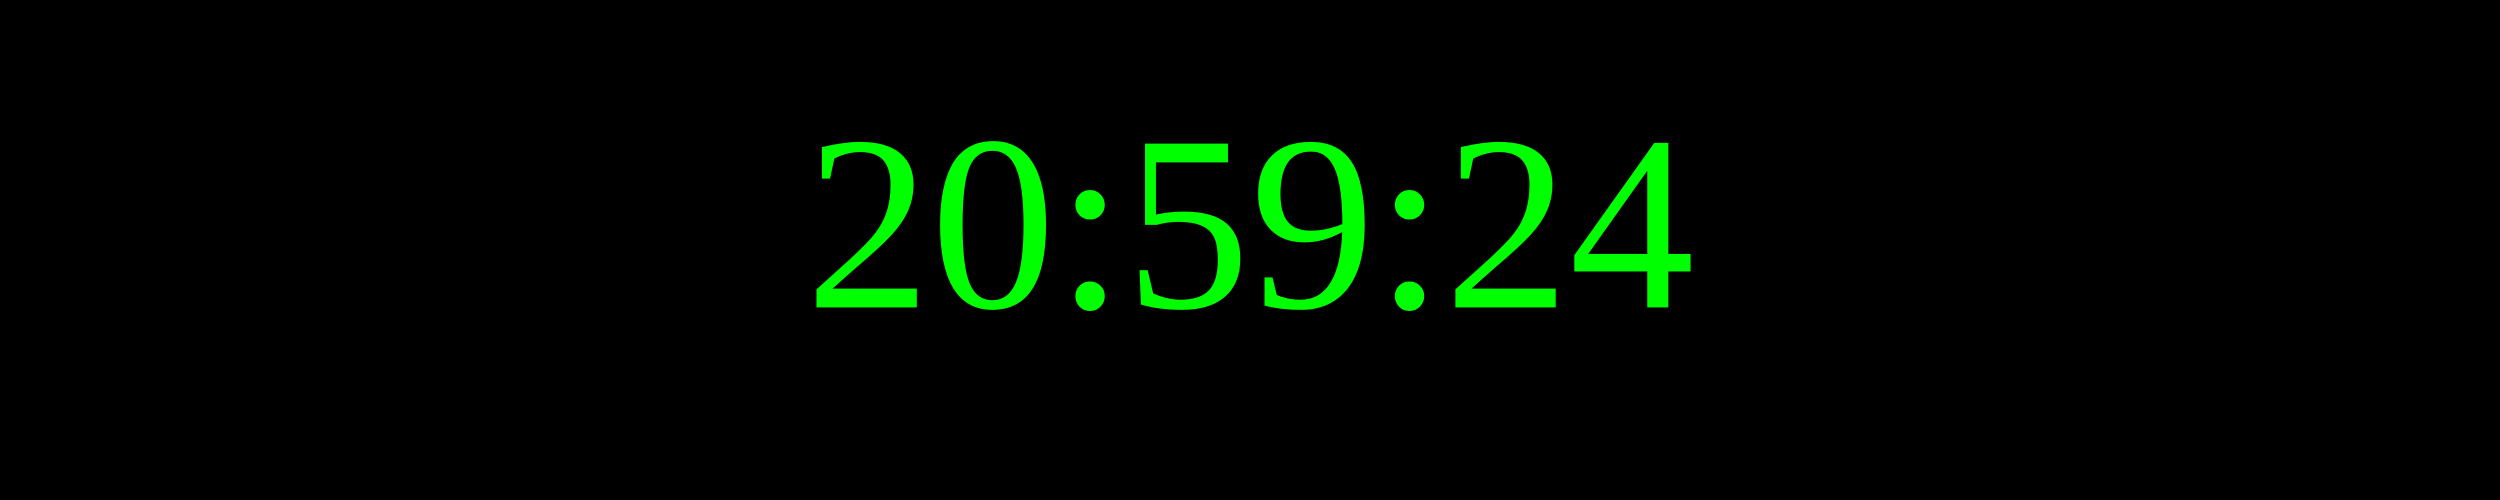
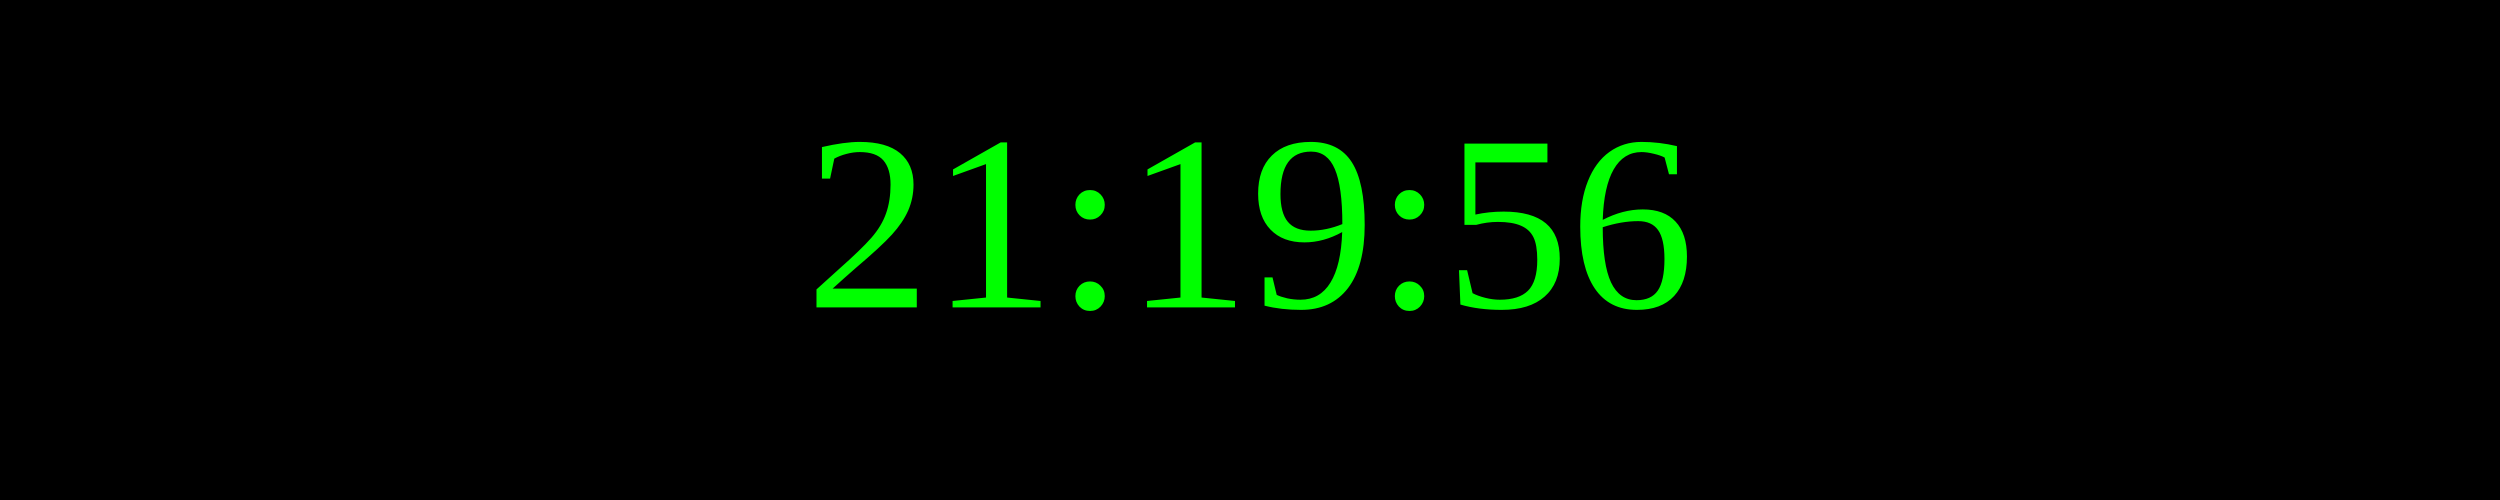
<svg xmlns="http://www.w3.org/2000/svg" width="250" height="50">
  <rect width="100%" height="100%" fill="black" />
  <text x="50%" y="50%" font-size="25" fill="lime" text-anchor="middle" dominant-baseline="middle">
- 20:59:24
+ 21:19:56
</text>
</svg>
